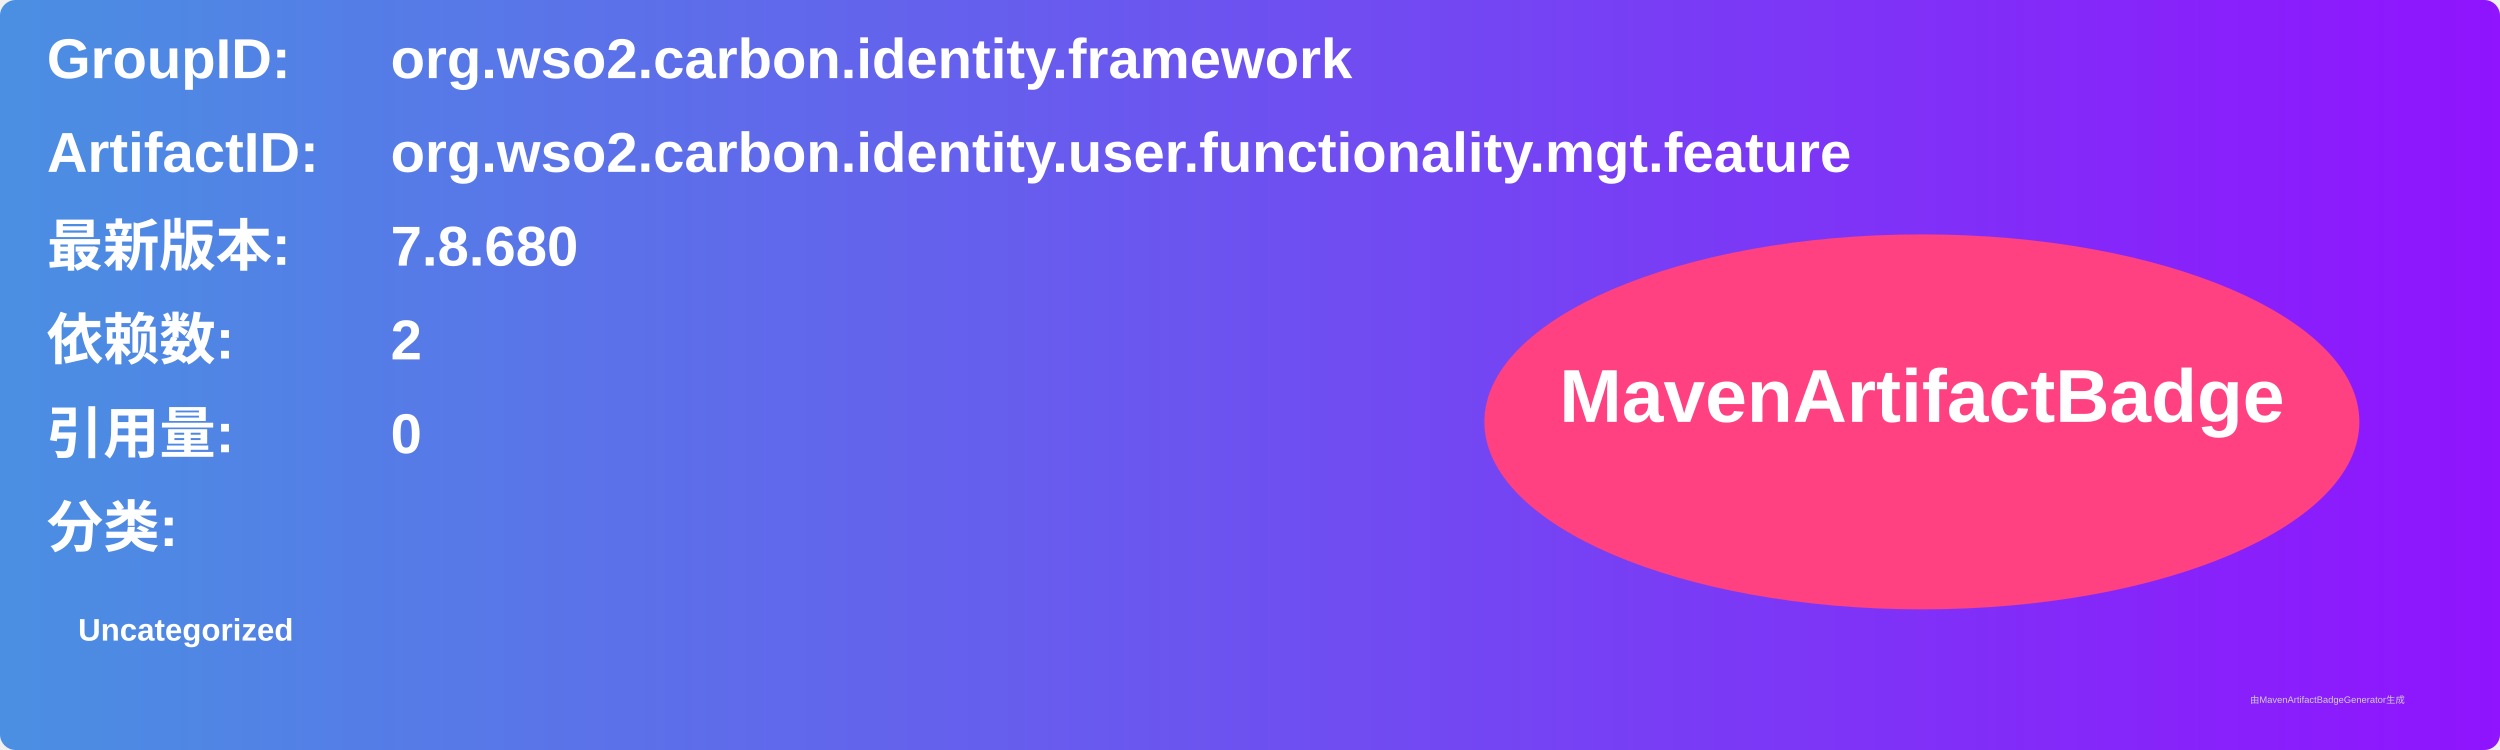
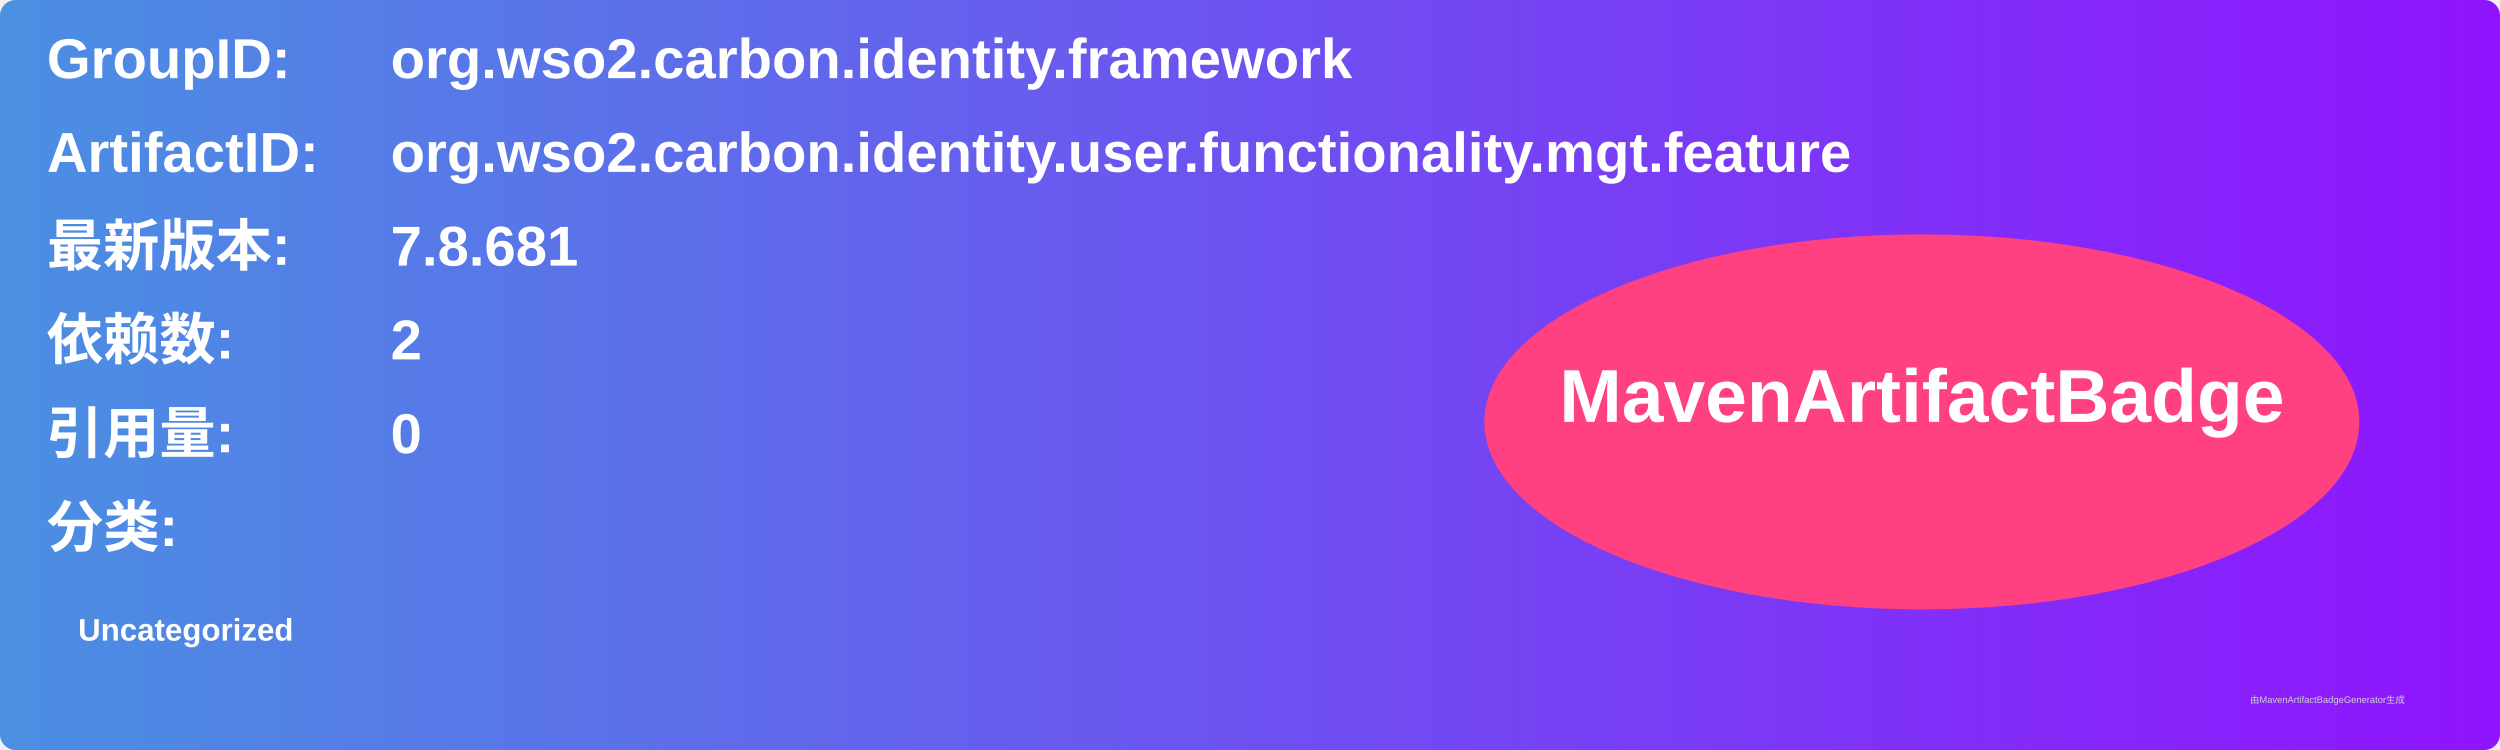
<svg xmlns="http://www.w3.org/2000/svg" width="800" height="240" viewBox="0 0 800 240">
  <linearGradient id="grad" x1="0%" y1="0%" x2="100%" y2="0%">
    <stop offset="0%" stop-color="#4a90e2" />
    <stop offset="100%" stop-color="#9013fe" />
  </linearGradient>
  <rect width="100%" height="100%" rx="5" ry="5" fill="url(#grad)" />
  <g transform="translate(15, 15)">
    <text x="0" y="10" font-family="Arial" font-size="18" fill="white" font-weight="bold" width="260">GroupID:</text>
    <text x="110" y="10" font-family="Arial" font-size="18" fill="white" font-weight="bold" width="460">org.wso2.carbon.identity.framework</text>
    <text x="0" y="40" font-family="Arial" font-size="18" fill="white" font-weight="bold" width="260">ArtifactID:</text>
    <text x="110" y="40" font-family="Arial" font-size="18" fill="white" font-weight="bold" width="460">org.wso2.carbon.identity.user.functionality.mgt.feature</text>
    <text x="0" y="70" font-family="Arial" font-size="18" fill="white" font-weight="bold">最新版本:</text>
    <text x="110" y="70" font-family="Arial" font-size="18" fill="white" font-weight="bold">
-       <tspan font-weight="bold">7.8.680</tspan>
+       <tspan font-weight="bold">7.8.681</tspan>
    </text>
    <text x="0" y="100" font-family="Arial" font-size="18" fill="white" font-weight="bold">依赖数: </text>
    <text x="110" y="100" font-family="Arial" font-size="18" fill="white">
      <tspan font-weight="bold">2</tspan>
    </text>
    <text x="0" y="130" font-family="Arial" font-size="18" fill="white" font-weight="bold">引用量: </text>
    <text x="110" y="130" font-family="Arial" font-size="18" fill="white">
      <tspan font-weight="bold">0</tspan>
    </text>
    <text x="0" y="160" font-family="Arial" font-size="18" fill="white" font-weight="bold">分类:</text>
    <text x="10" y="190" font-family="Arial" font-size="10" fill="white">
      <tspan font-weight="bold">Uncategorized</tspan>
    </text>
    <ellipse cx="600" cy="120" rx="140" ry="60" fill="#ff4081" />
    <text x="600" y="120" text-anchor="middle" font-family="Arial" font-size="24" fill="white" font-weight="bold">MavenArtifactBadge</text>
  </g>
  <text x="720" y="225" font-family="Arial" font-size="3" fill="#d0d0d0">由MavenArtifactBadgeGenerator生成</text>
</svg>
